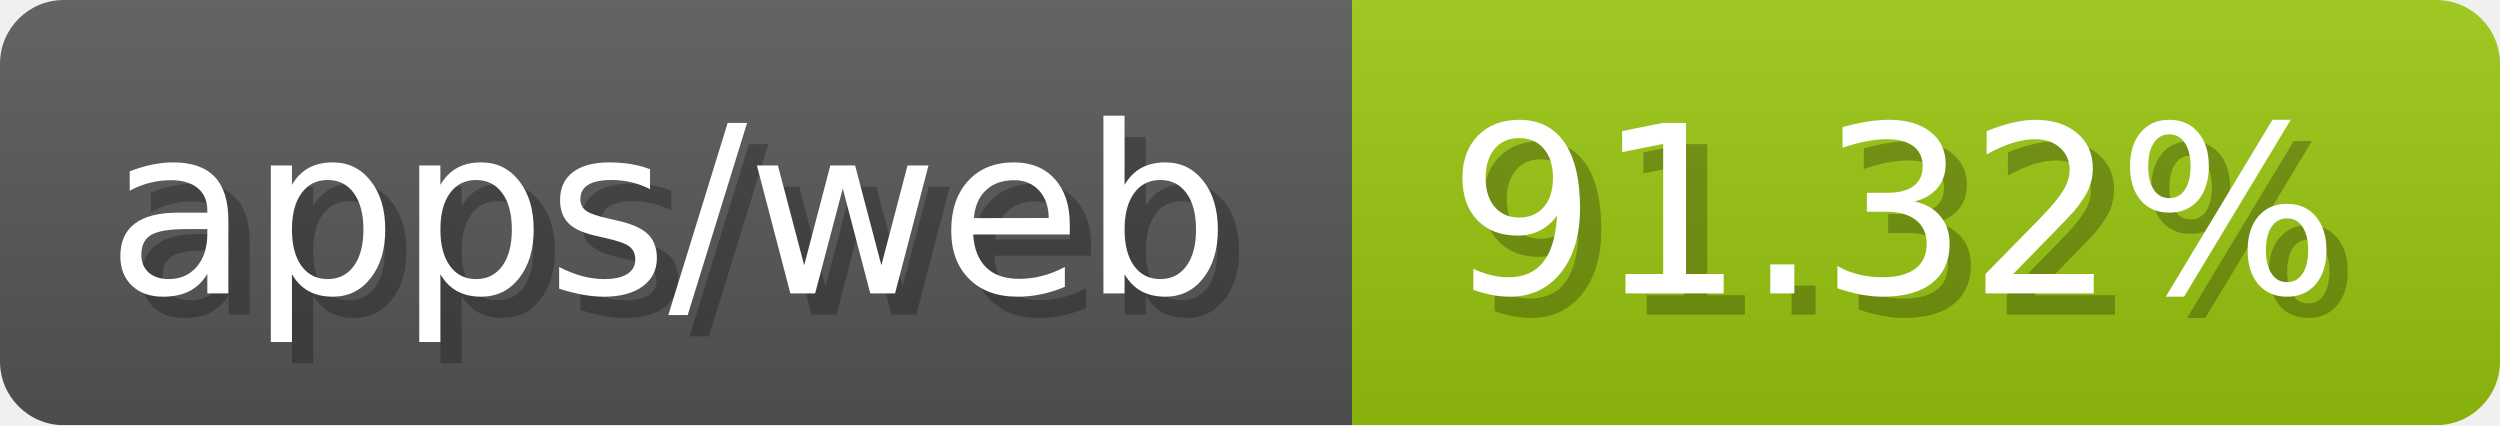
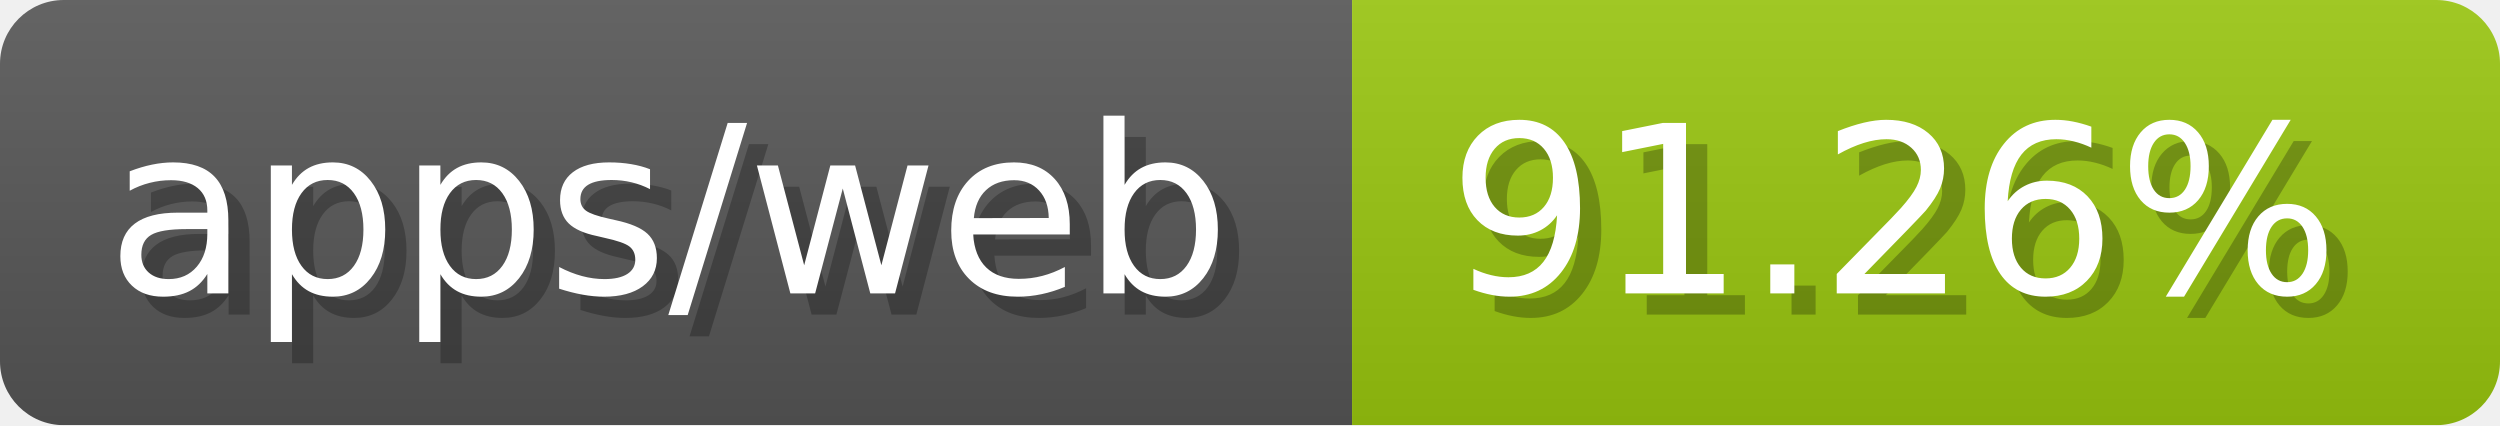
- <svg xmlns="http://www.w3.org/2000/svg" width="117.6" height="20" viewBox="0 0 1176 200" role="img" aria-label="apps/web: 91.32%">
-   <linearGradient id="DttAy" x2="0" y2="100%">
+ <svg xmlns="http://www.w3.org/2000/svg" width="117.6" height="20" viewBox="0 0 1176 200" role="img" aria-label="apps/web: 91.26%">
+   <linearGradient id="gbTba" x2="0" y2="100%">
    <stop offset="0" stop-opacity=".1" stop-color="#EEE" />
    <stop offset="1" stop-opacity=".1" />
  </linearGradient>
-   <mask id="oRTYK">
+   <mask id="JZcYQ">
    <rect width="1176" height="200" rx="30" fill="#FFF" />
  </mask>
-   <g mask="url(#oRTYK)">
+   <g mask="url(#JZcYQ)">
    <rect width="636" height="200" fill="#555" />
    <rect width="540" height="200" fill="#97c40f" x="636" />
-     <rect width="1176" height="200" fill="url(#DttAy)" />
+     <rect width="1176" height="200" fill="url(#gbTba)" />
  </g>
  <g aria-hidden="true" fill="#fff" text-anchor="start" font-family="Verdana,DejaVu Sans,sans-serif" font-size="110">
    <text x="60" y="148" textLength="536" fill="#000" opacity="0.25">apps/web</text>
    <text x="50" y="138" textLength="536">apps/web</text>
-     <text x="691" y="148" textLength="440" fill="#000" opacity="0.25">91.32%</text>
-     <text x="681" y="138" textLength="440">91.32%</text>
+     <text x="691" y="148" textLength="440" fill="#000" opacity="0.25">91.26%</text>
+     <text x="681" y="138" textLength="440">91.26%</text>
  </g>
</svg>
